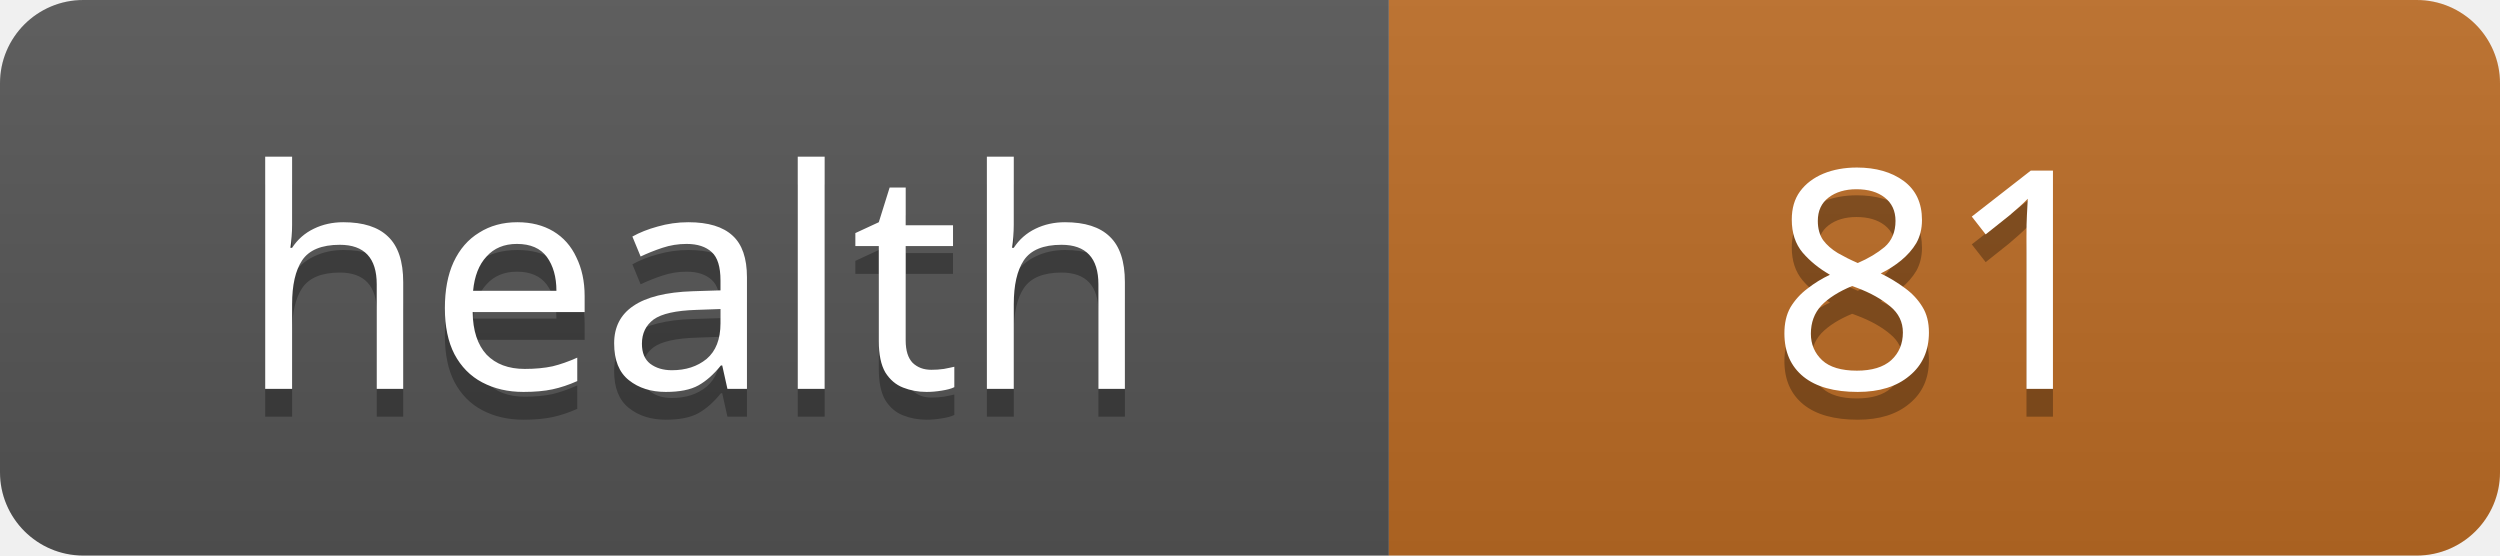
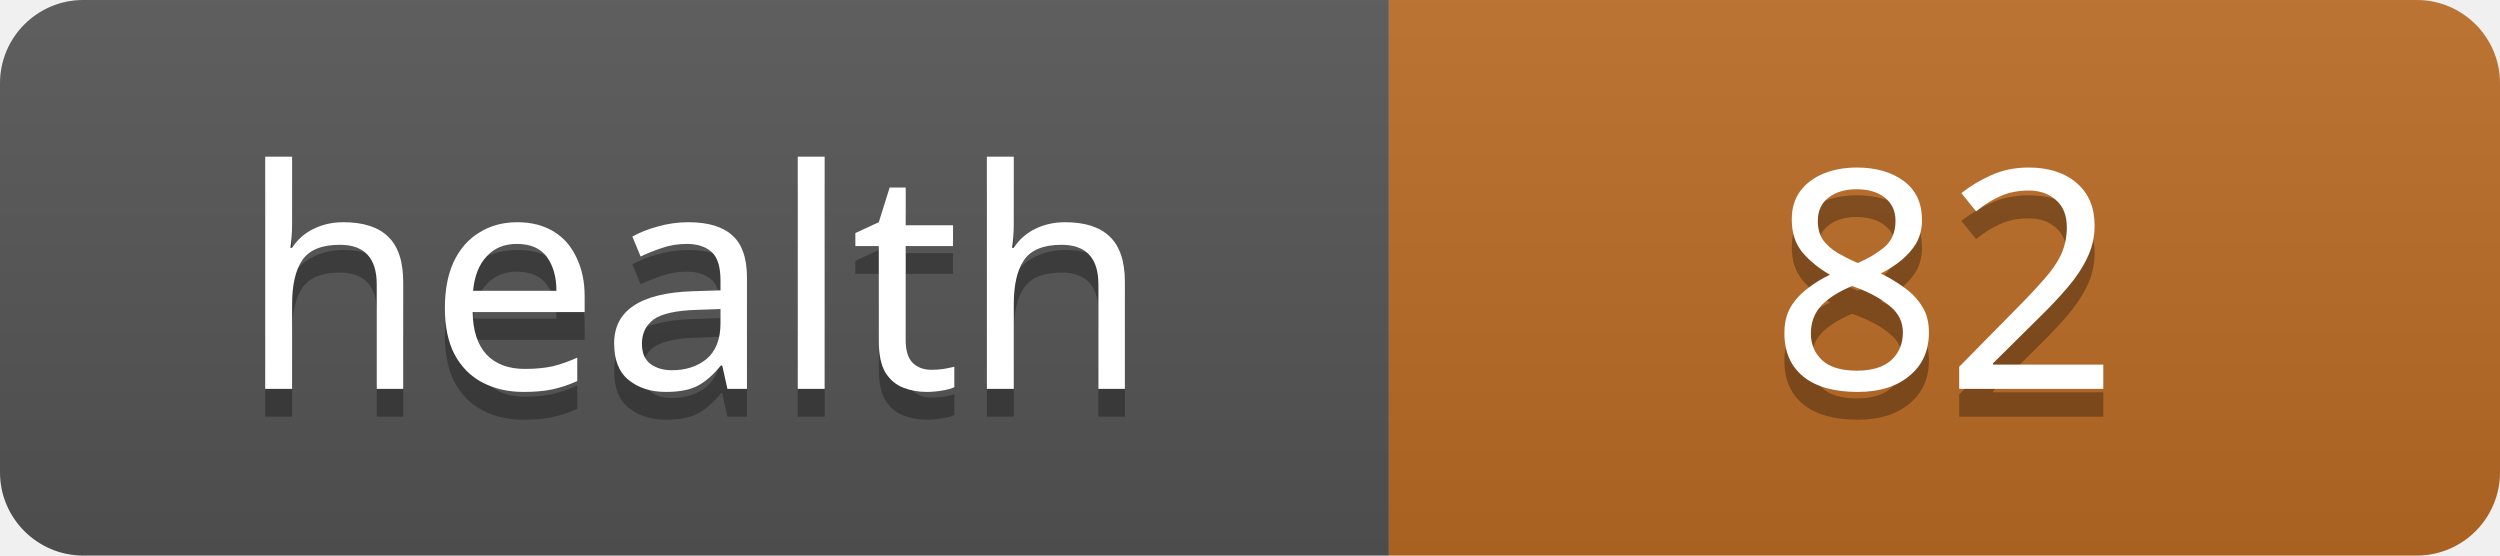
<svg xmlns="http://www.w3.org/2000/svg" width="90" height="20">
  <linearGradient id="s" x2="0" y2="100%">
    <stop offset="0" stop-color="#bbb" stop-opacity=".1" />
    <stop offset="1" stop-opacity=".1" />
  </linearGradient>
  <clipPath id="r">
    <rect width="90" height="20" rx="3" fill="#fff" />
  </clipPath>
  <g clip-path="url(#r)">
    <rect width="50" height="20" fill="#555" />
    <rect x="50" width="40" height="20" fill="#bc6c25" />
    <rect width="90" height="20" fill="url(#s)" />
  </g>
  <g fill="#fff" text-anchor="middle" font-family="Verdana,Geneva,sans-serif" font-size="11">
    <text x="25" y="15" fill="#010101" fill-opacity=".3">health</text>
    <text x="25" y="14">health</text>
-     <text x="70" y="15" fill="#010101" fill-opacity=".3">81</text>
-     <text x="70" y="14">81</text>
+     <text x="70" y="15" fill="#010101" fill-opacity=".3">82</text>
+     <text x="70" y="14">82</text>
  </g>
</svg>
